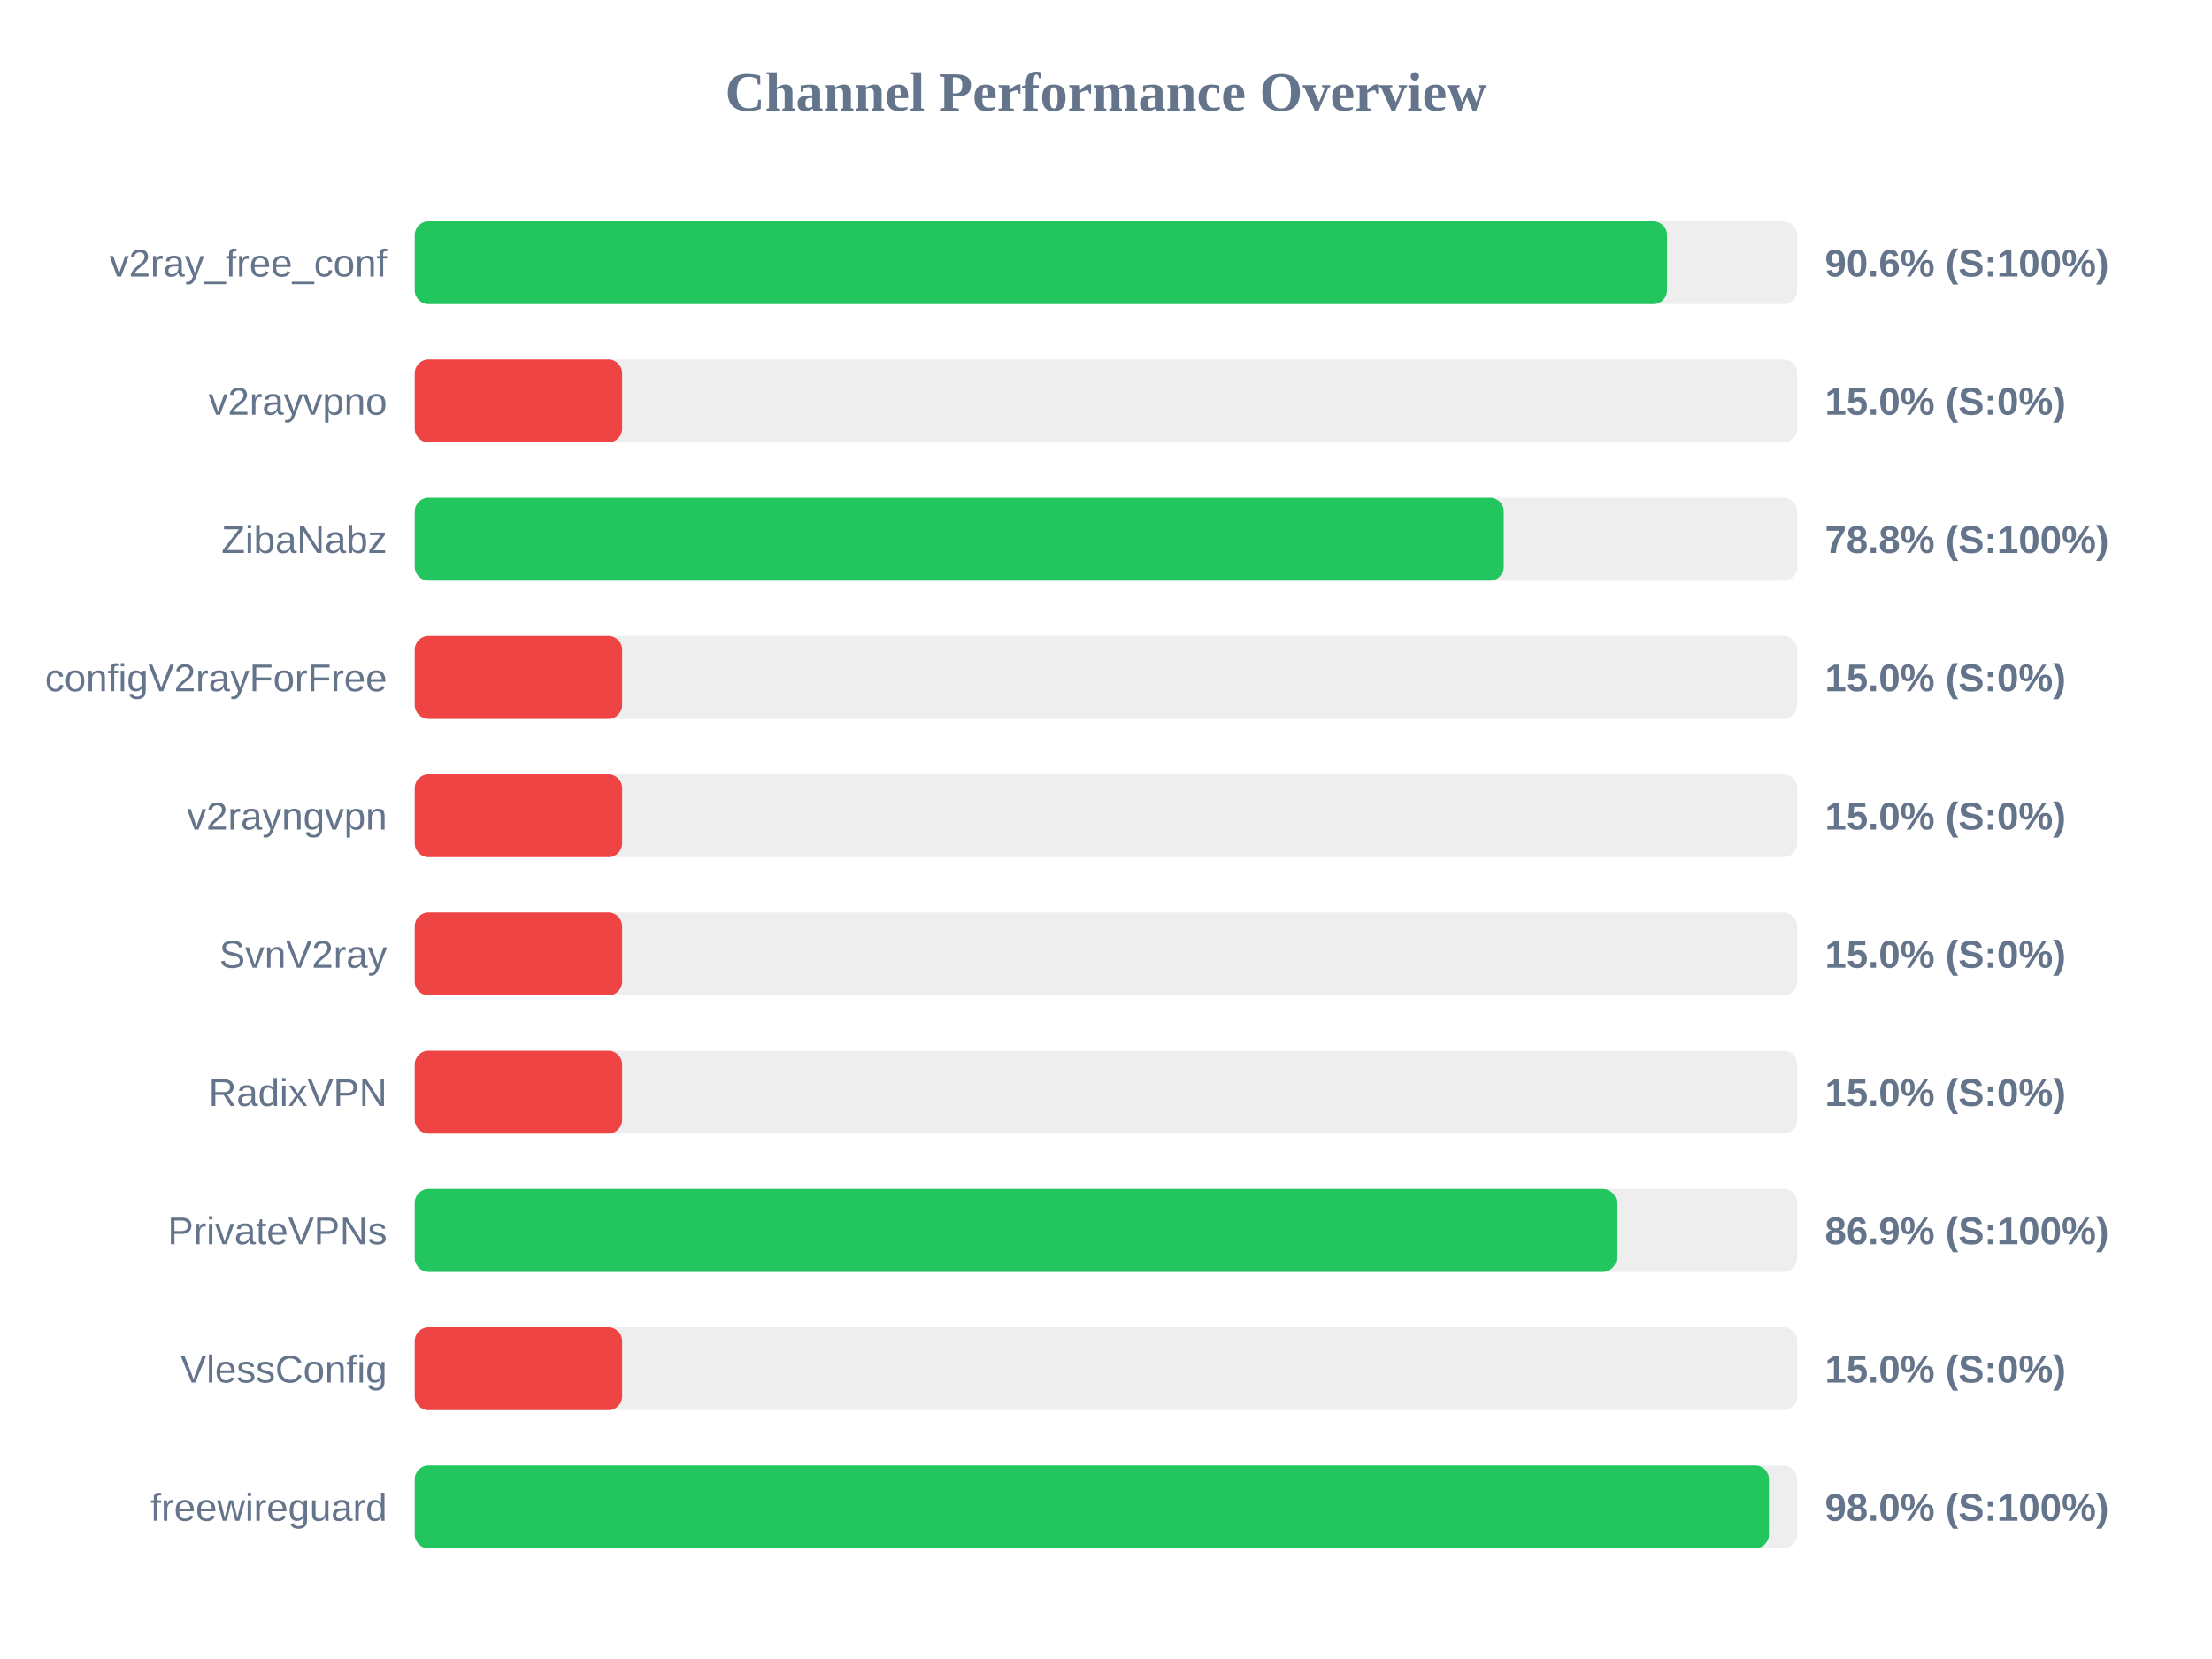
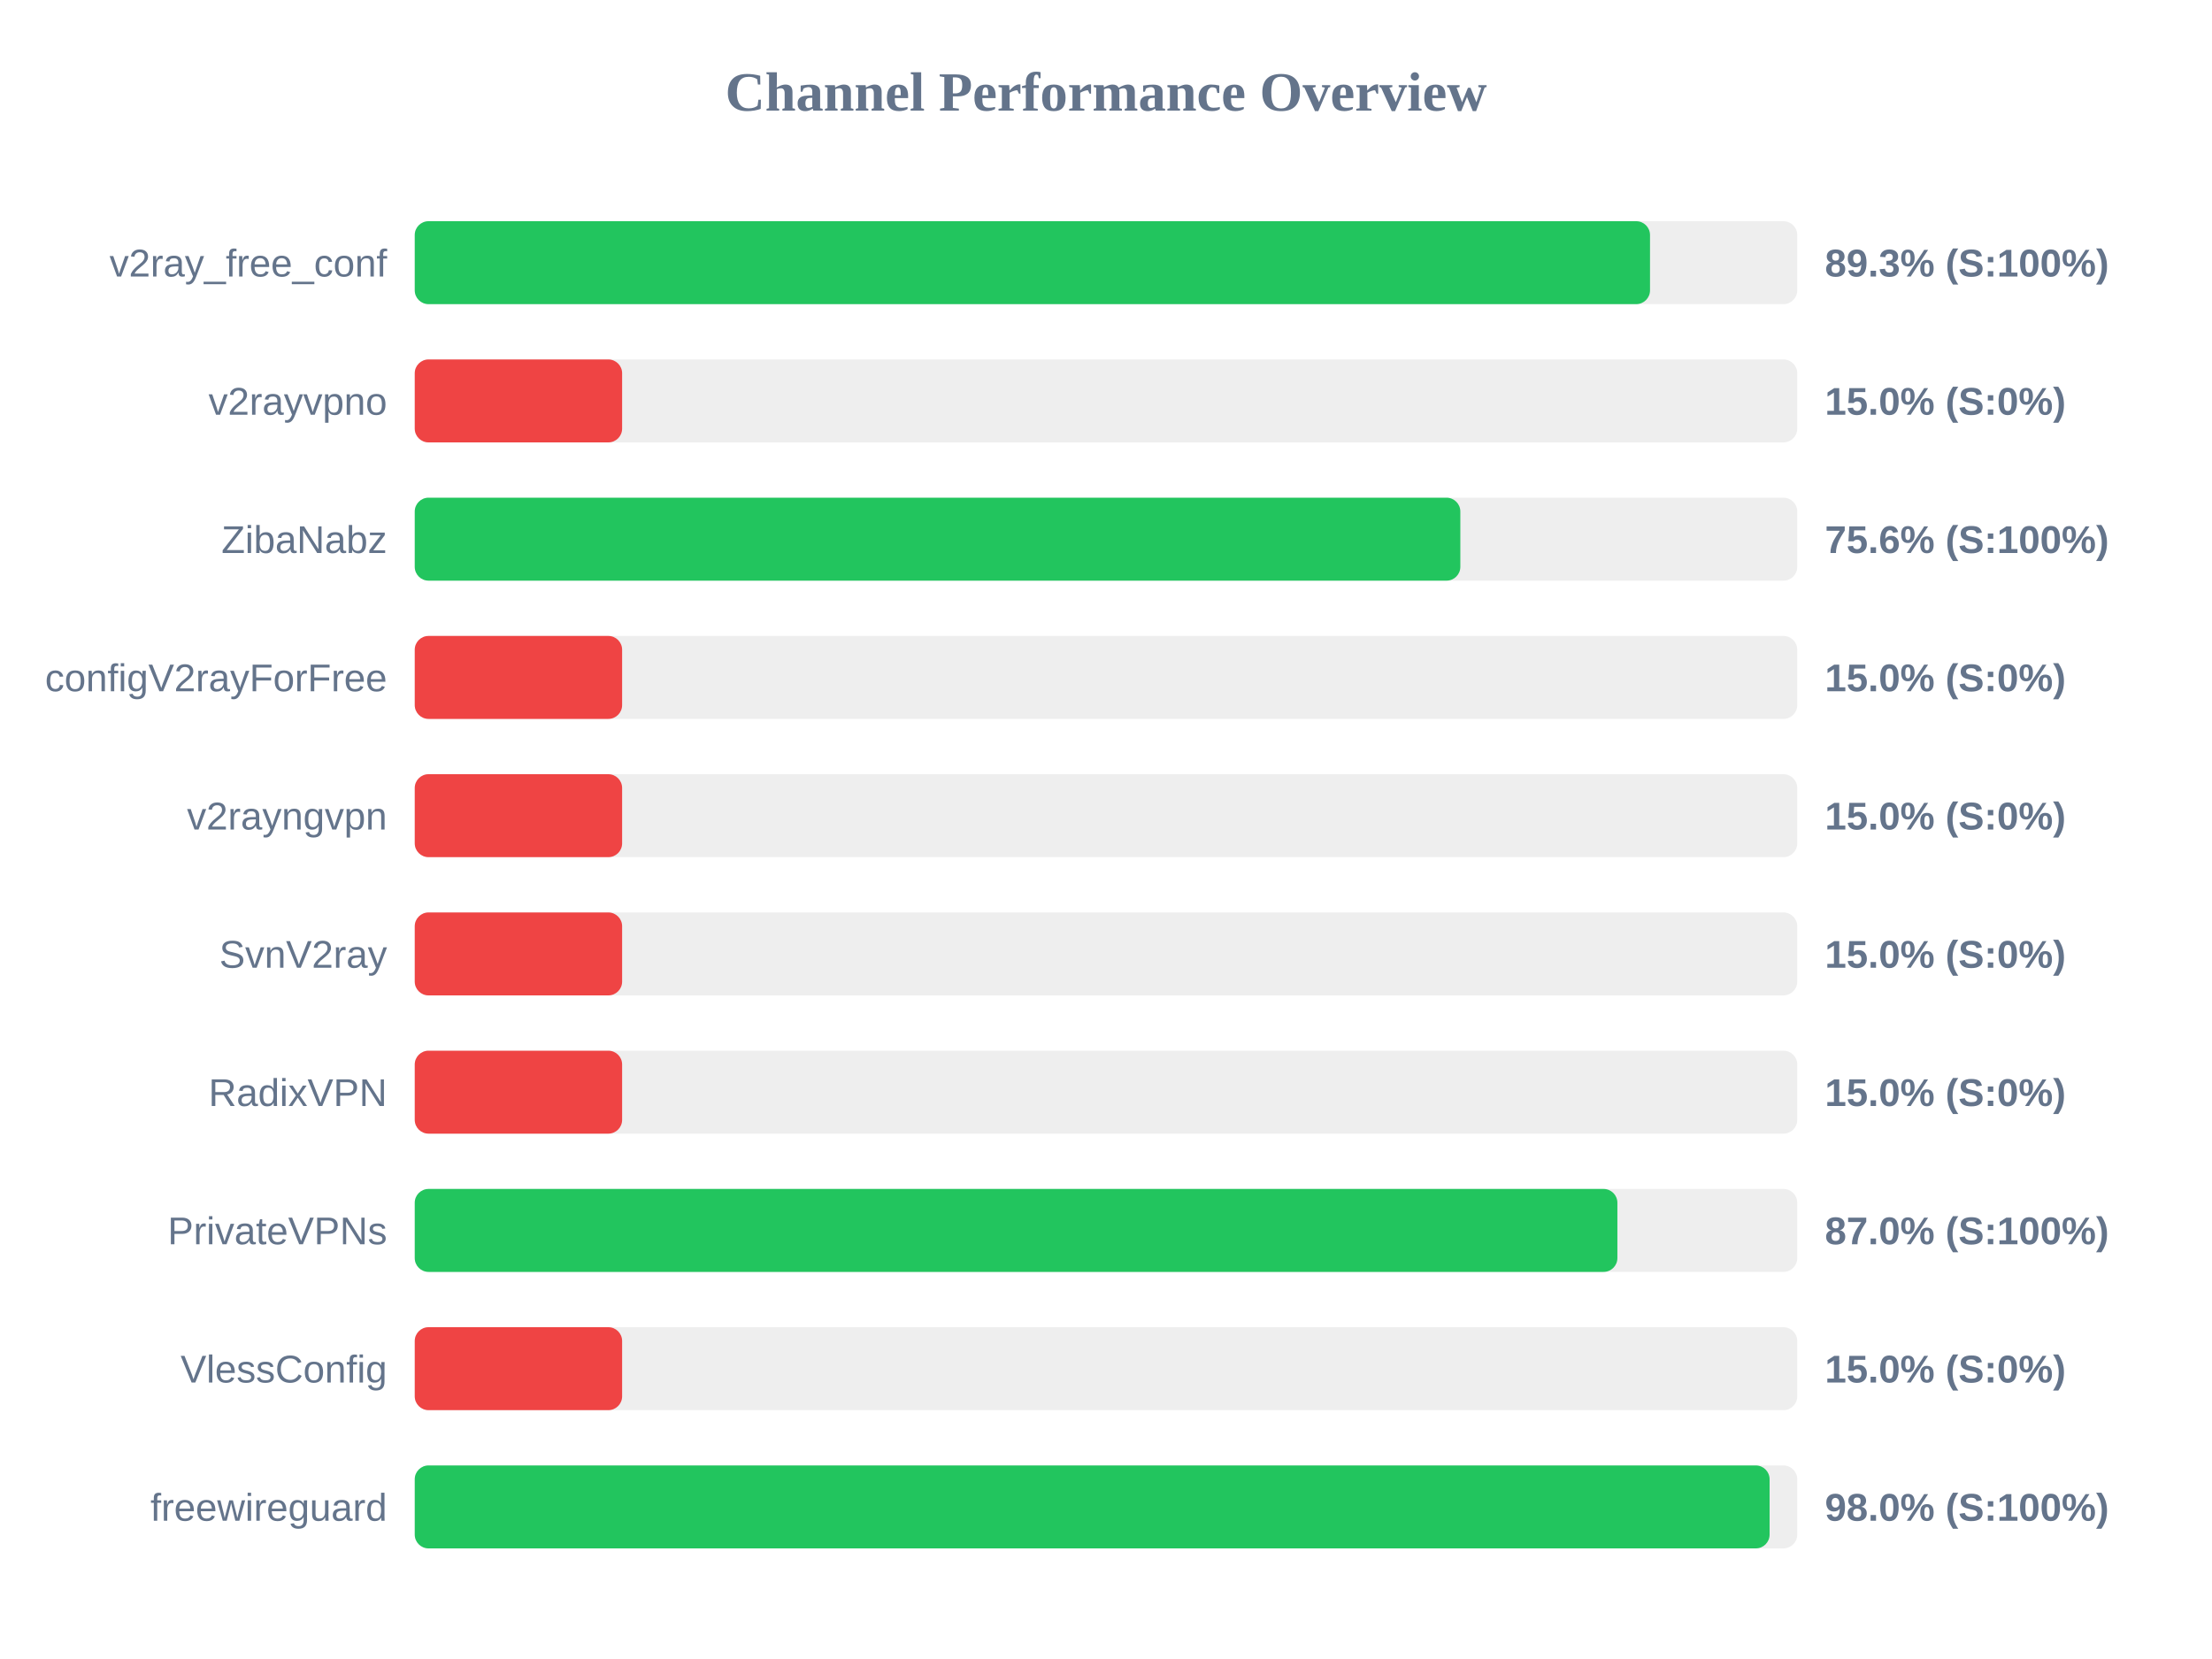
<svg xmlns="http://www.w3.org/2000/svg" width="800" height="600" version="1.1">
  <style>
        .row { font: 14px Arial; fill: #64748b; }
        .score { font: bold 14px Arial; fill: #64748b; }
    </style>
  <text x="400" y="40" text-anchor="middle" font-size="20px" font-weight="bold" fill="#64748b">Channel Performance Overview</text>
  <rect x="150" y="80" width="500" height="30" fill="#eee" rx="5" />
-   <rect x="150" y="80" width="452.9" height="30" fill="#22c55e" rx="5" />
+   <rect x="150" y="80" width="446.75" height="30" fill="#22c55e" rx="5" />
  <text x="140" y="100" text-anchor="end" class="row">v2ray_free_conf</text>
-   <text x="660" y="100" text-anchor="start" class="score">90.6% (S:100%)</text>
+   <text x="660" y="100" text-anchor="start" class="score">89.3% (S:100%)</text>
  <rect x="150" y="130" width="500" height="30" fill="#eee" rx="5" />
  <rect x="150" y="130" width="75.0" height="30" fill="#ef4444" rx="5" />
  <text x="140" y="150" text-anchor="end" class="row">v2rayvpno</text>
  <text x="660" y="150" text-anchor="start" class="score">15.0% (S:0%)</text>
  <rect x="150" y="180" width="500" height="30" fill="#eee" rx="5" />
-   <rect x="150" y="180" width="393.85" height="30" fill="#22c55e" rx="5" />
+   <rect x="150" y="180" width="378.15" height="30" fill="#22c55e" rx="5" />
  <text x="140" y="200" text-anchor="end" class="row">ZibaNabz</text>
-   <text x="660" y="200" text-anchor="start" class="score">78.8% (S:100%)</text>
+   <text x="660" y="200" text-anchor="start" class="score">75.6% (S:100%)</text>
  <rect x="150" y="230" width="500" height="30" fill="#eee" rx="5" />
  <rect x="150" y="230" width="75.0" height="30" fill="#ef4444" rx="5" />
  <text x="140" y="250" text-anchor="end" class="row">configV2rayForFree</text>
  <text x="660" y="250" text-anchor="start" class="score">15.0% (S:0%)</text>
  <rect x="150" y="280" width="500" height="30" fill="#eee" rx="5" />
  <rect x="150" y="280" width="75.0" height="30" fill="#ef4444" rx="5" />
  <text x="140" y="300" text-anchor="end" class="row">v2rayngvpn</text>
  <text x="660" y="300" text-anchor="start" class="score">15.0% (S:0%)</text>
  <rect x="150" y="330" width="500" height="30" fill="#eee" rx="5" />
  <rect x="150" y="330" width="75.0" height="30" fill="#ef4444" rx="5" />
  <text x="140" y="350" text-anchor="end" class="row">SvnV2ray</text>
  <text x="660" y="350" text-anchor="start" class="score">15.0% (S:0%)</text>
  <rect x="150" y="380" width="500" height="30" fill="#eee" rx="5" />
  <rect x="150" y="380" width="75.0" height="30" fill="#ef4444" rx="5" />
  <text x="140" y="400" text-anchor="end" class="row">RadixVPN</text>
  <text x="660" y="400" text-anchor="start" class="score">15.0% (S:0%)</text>
  <rect x="150" y="430" width="500" height="30" fill="#eee" rx="5" />
-   <rect x="150" y="430" width="434.65" height="30" fill="#22c55e" rx="5" />
+   <rect x="150" y="430" width="434.95" height="30" fill="#22c55e" rx="5" />
  <text x="140" y="450" text-anchor="end" class="row">PrivateVPNs</text>
-   <text x="660" y="450" text-anchor="start" class="score">86.9% (S:100%)</text>
+   <text x="660" y="450" text-anchor="start" class="score">87.0% (S:100%)</text>
  <rect x="150" y="480" width="500" height="30" fill="#eee" rx="5" />
  <rect x="150" y="480" width="75.0" height="30" fill="#ef4444" rx="5" />
  <text x="140" y="500" text-anchor="end" class="row">VlessConfig</text>
  <text x="660" y="500" text-anchor="start" class="score">15.0% (S:0%)</text>
  <rect x="150" y="530" width="500" height="30" fill="#eee" rx="5" />
-   <rect x="150" y="530" width="489.75" height="30" fill="#22c55e" rx="5" />
+   <rect x="150" y="530" width="490.0" height="30" fill="#22c55e" rx="5" />
  <text x="140" y="550" text-anchor="end" class="row">freewireguard</text>
  <text x="660" y="550" text-anchor="start" class="score">98.0% (S:100%)</text>
</svg>
